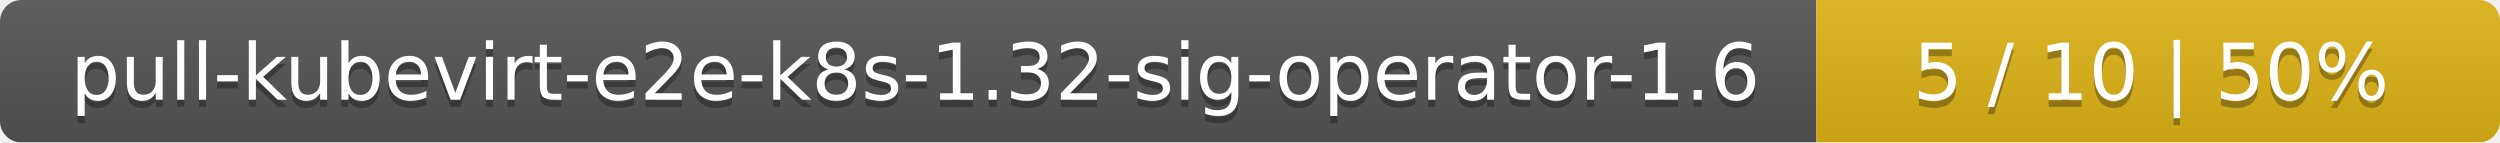
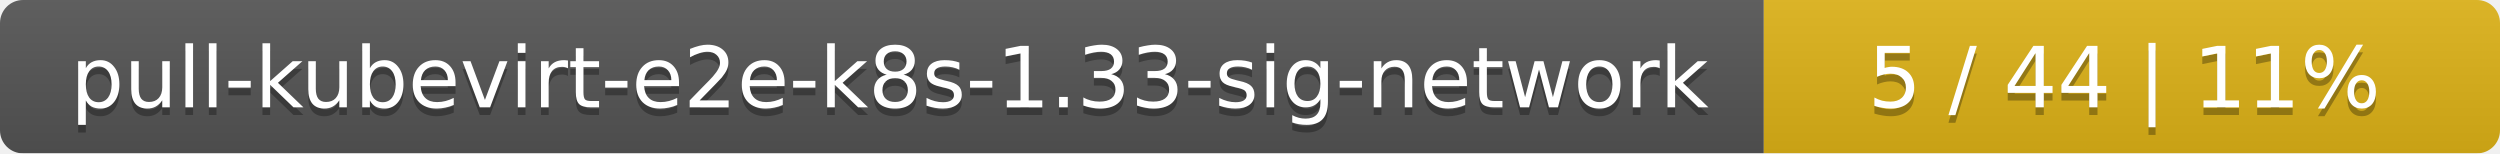
- <svg xmlns="http://www.w3.org/2000/svg" width="351" height="20">
+ <svg xmlns="http://www.w3.org/2000/svg" width="326" height="20">
  <linearGradient id="smooth" x2="0" y2="100%">
    <stop offset="0" stop-color="#bbb" stop-opacity=".1" />
    <stop offset="1" stop-opacity=".1" />
  </linearGradient>
  <mask id="round">
-     <rect width="351" height="20" rx="3" fill="#fff" />
+     <rect width="326" height="20" rx="3" fill="#fff" />
  </mask>
  <g mask="url(#round)">
-     <rect width="255" height="20" fill="#555" />
-     <rect x="255" width="96" height="20" fill="#dfb317" />
-     <rect width="351" height="20" fill="url(#smooth)" />
+     <rect width="230" height="20" fill="#555" />
+     <rect x="230" width="96" height="20" fill="#dfb317" />
+     <rect width="326" height="20" fill="url(#smooth)" />
  </g>
  <g fill="#fff" text-anchor="middle" font-family="DejaVu Sans,Verdana,Geneva,sans-serif" font-size="11">
-     <text x="128.5" y="15" fill="#010101" fill-opacity=".3">pull-kubevirt-e2e-k8s-1.32-sig-operator-1.6</text>
-     <text x="128.5" y="14">pull-kubevirt-e2e-k8s-1.32-sig-operator-1.6</text>
-     <text x="302" y="15" fill="#010101" fill-opacity=".3">5 / 10    |    50%</text>
-     <text x="302" y="14">5 / 10    |    50%</text>
+     <text x="116" y="15" fill="#010101" fill-opacity=".3">pull-kubevirt-e2e-k8s-1.33-sig-network</text>
+     <text x="116" y="14">pull-kubevirt-e2e-k8s-1.33-sig-network</text>
+     <text x="277" y="15" fill="#010101" fill-opacity=".3">5 / 44    |    11%</text>
+     <text x="277" y="14">5 / 44    |    11%</text>
  </g>
</svg>
